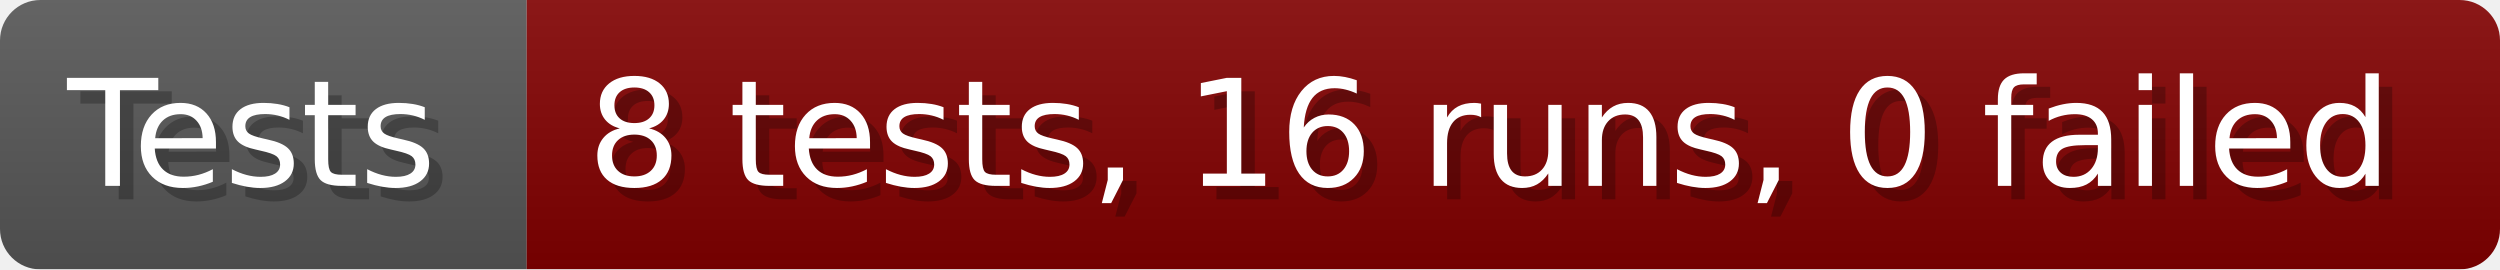
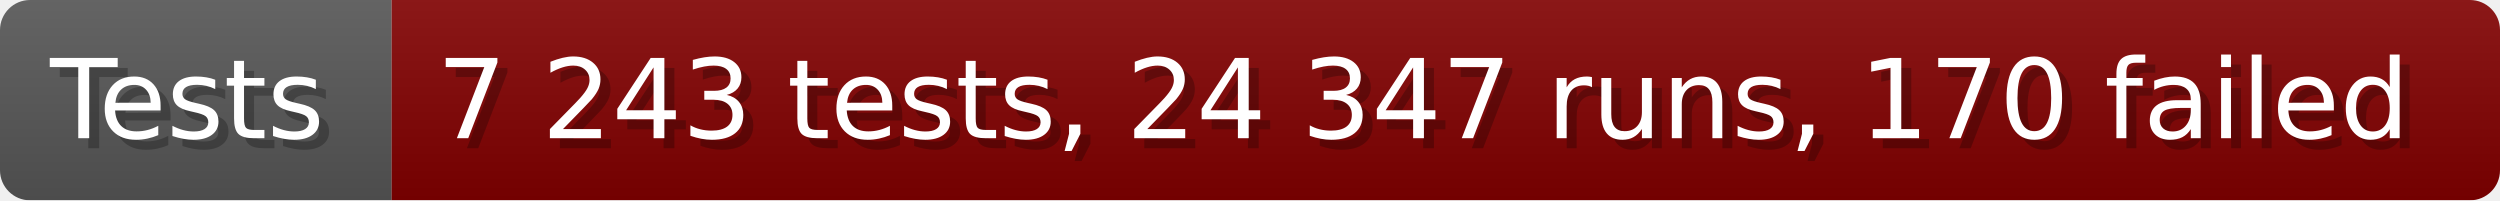
- <svg xmlns="http://www.w3.org/2000/svg" width="185.6" height="20" viewBox="0 0 1856 200" role="img" aria-label="Tests: 8 tests, 16 runs, 0 failed">
+ <svg xmlns="http://www.w3.org/2000/svg" width="249.6" height="20" viewBox="0 0 2496 200" role="img" aria-label="Tests: 7 243 tests, 24 347 runs, 170 failed">
  <linearGradient id="a" x2="0" y2="100%">
    <stop offset="0" stop-opacity=".1" stop-color="#EEE" />
    <stop offset="1" stop-opacity=".1" />
  </linearGradient>
  <mask id="m">
-     <rect width="1856" height="200" rx="30" fill="#FFF" />
+     <rect width="2496" height="200" rx="30" fill="#FFF" />
  </mask>
  <g mask="url(#m)">
    <rect width="391" height="200" fill="#555" />
-     <rect width="1465" height="200" fill="#800000" x="391" />
-     <rect width="1856" height="200" fill="url(#a)" />
+     <rect width="2105" height="200" fill="#800000" x="391" />
+     <rect width="2496" height="200" fill="url(#a)" />
  </g>
  <g aria-hidden="true" fill="#fff" text-anchor="start" font-family="Verdana,DejaVu Sans,sans-serif" font-size="110">
    <text x="60" y="148" textLength="291" fill="#000" opacity="0.25">Tests</text>
    <text x="50" y="138" textLength="291">Tests</text>
-     <text x="446" y="148" textLength="1365" fill="#000" opacity="0.25">8 tests, 16 runs, 0 failed</text>
-     <text x="436" y="138" textLength="1365">8 tests, 16 runs, 0 failed</text>
+     <text x="446" y="148" textLength="2005" fill="#000" opacity="0.25">7 243 tests, 24 347 runs, 170 failed</text>
+     <text x="436" y="138" textLength="2005">7 243 tests, 24 347 runs, 170 failed</text>
  </g>
</svg>
